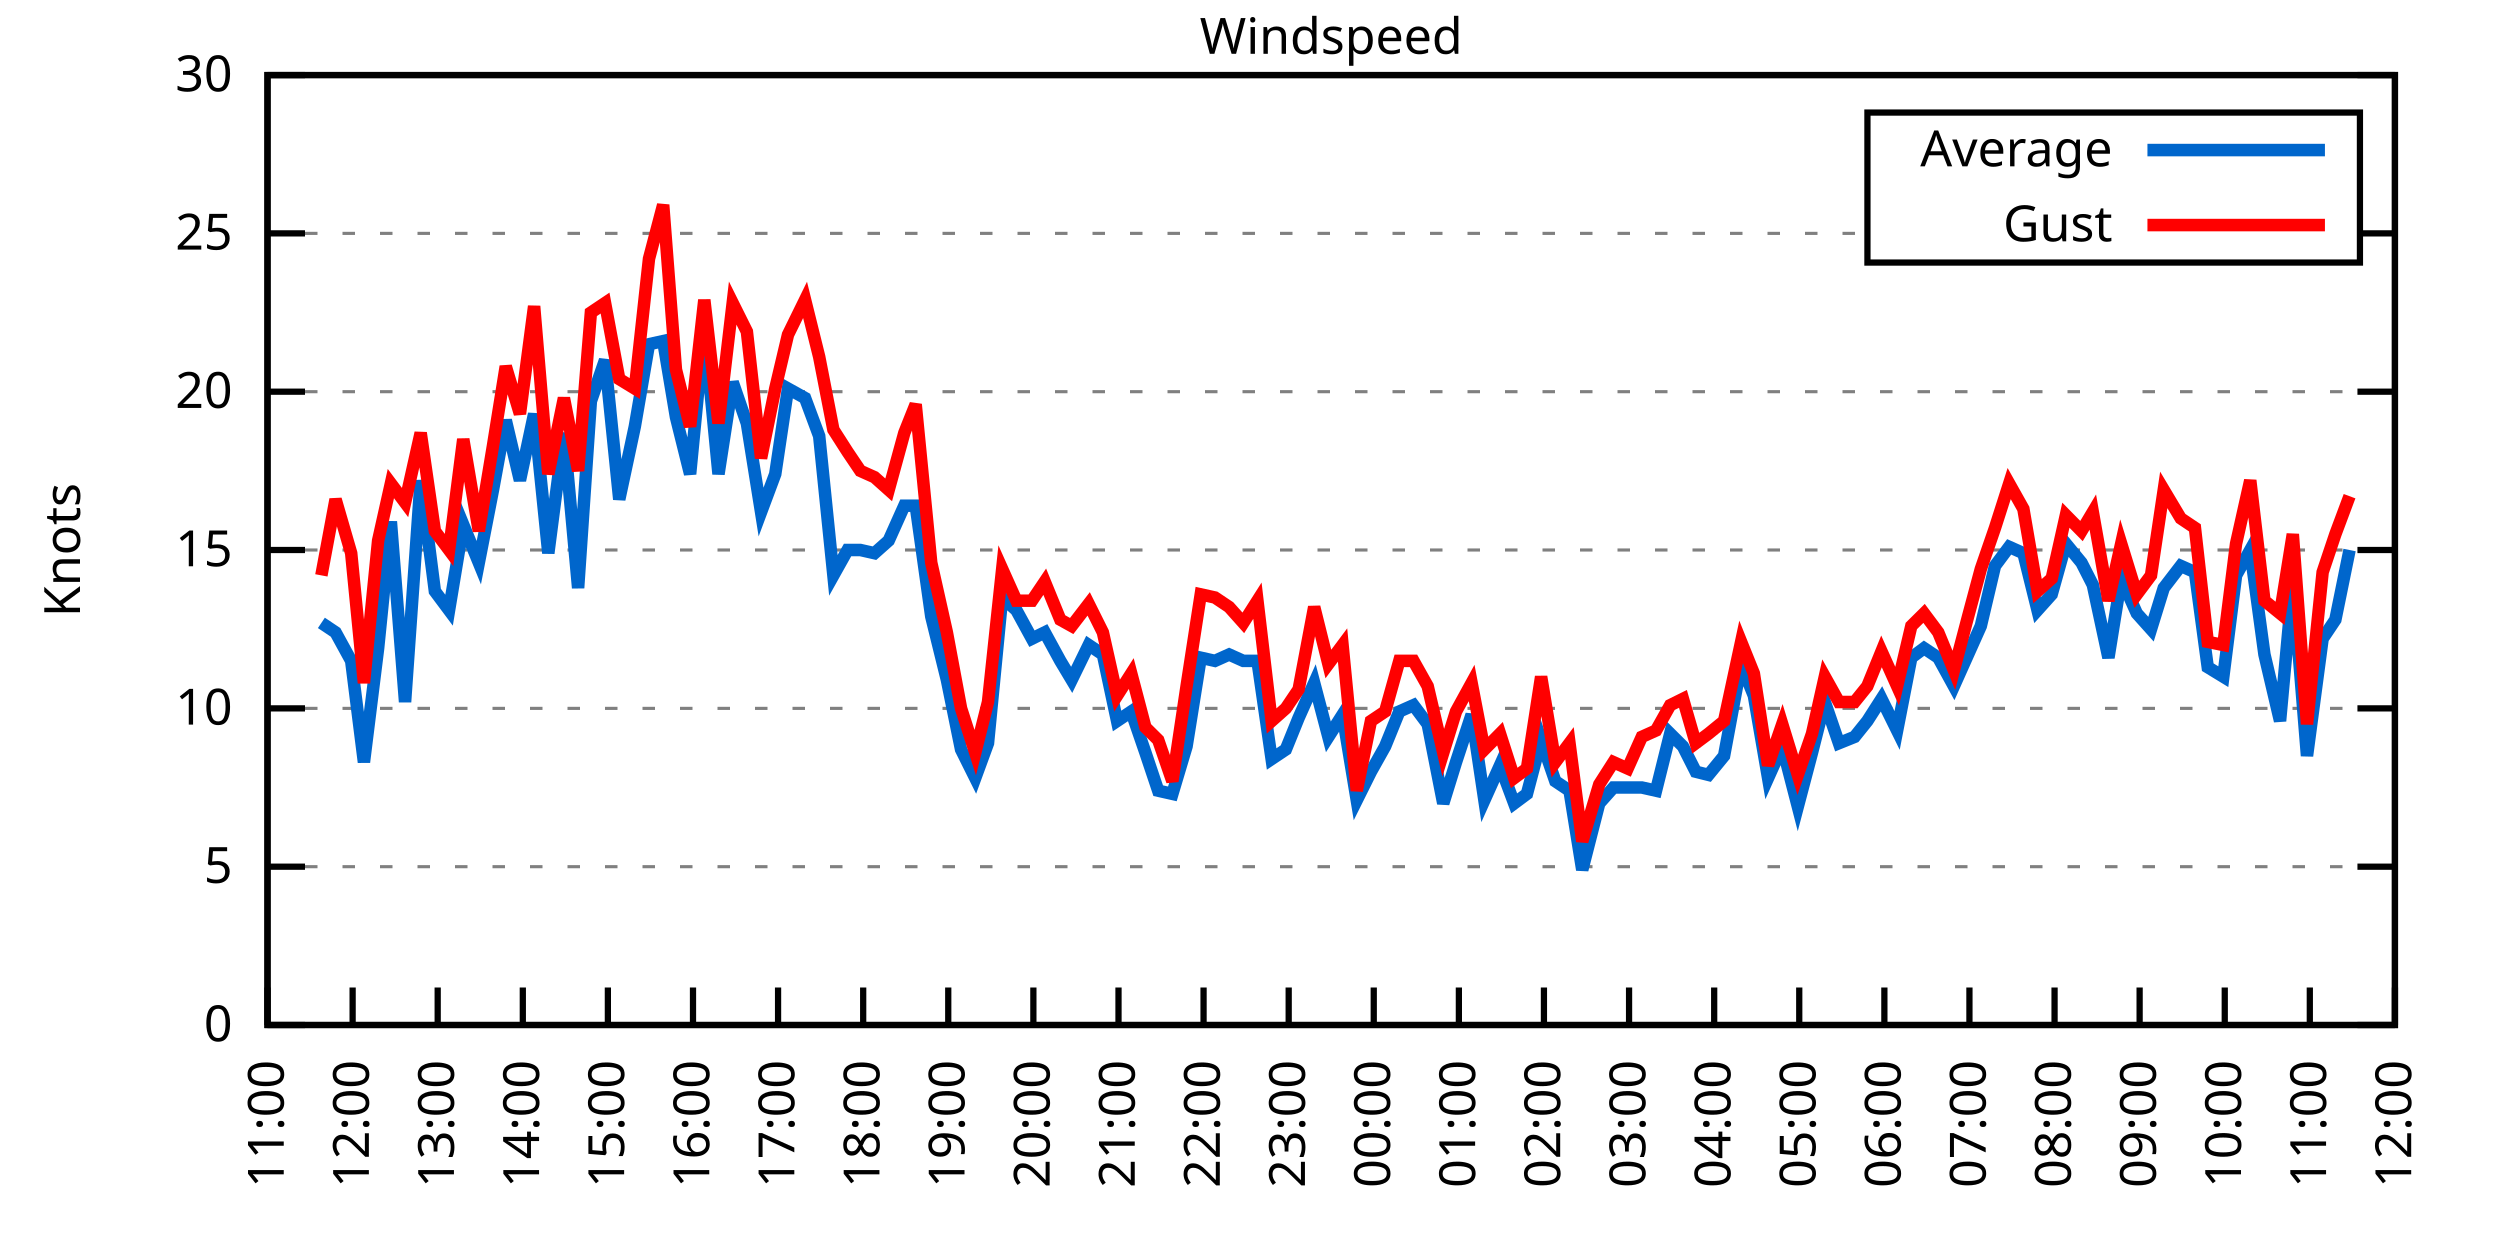
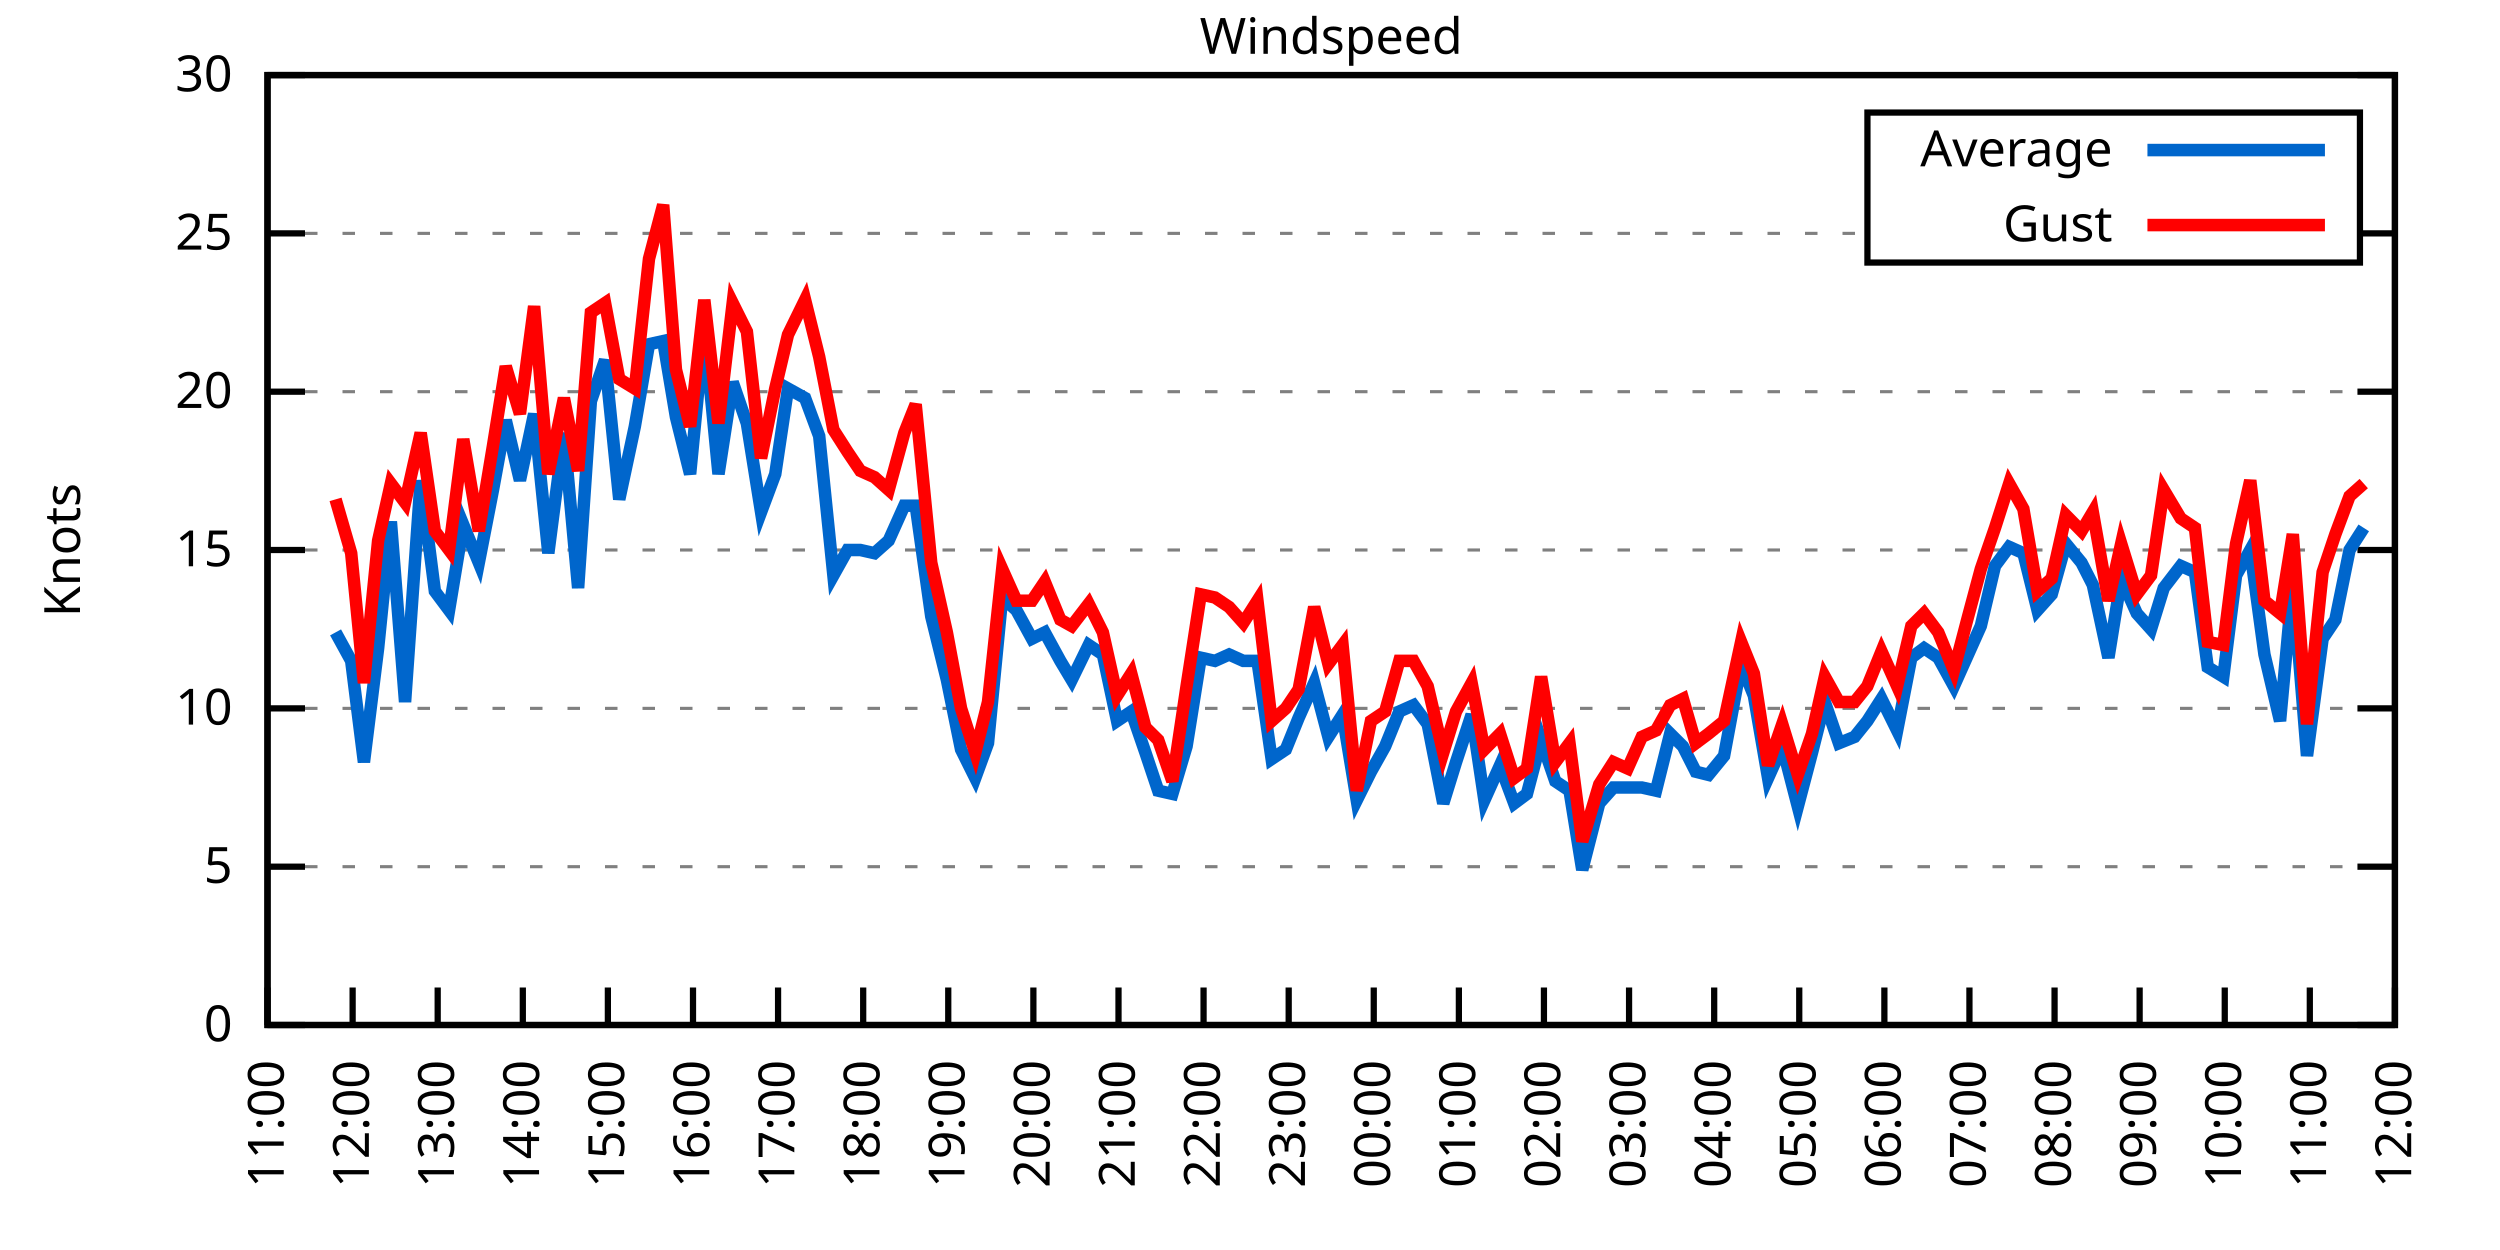
<svg xmlns="http://www.w3.org/2000/svg" xmlns:xlink="http://www.w3.org/1999/xlink" width="400" height="200" viewBox="0 0 400 200">
  <g id="gnuplot_canvas">
    <rect x="0" y="0" width="400" height="200" fill="none" />
    <defs>
      <circle id="gpDot" r="0.5" stroke-width="0.5" stroke="currentColor" />
      <path id="gpPt0" stroke-width="0.333" stroke="currentColor" d="M-1,0 h2 M0,-1 v2" />
      <path id="gpPt1" stroke-width="0.333" stroke="currentColor" d="M-1,-1 L1,1 M1,-1 L-1,1" />
      <path id="gpPt2" stroke-width="0.333" stroke="currentColor" d="M-1,0 L1,0 M0,-1 L0,1 M-1,-1 L1,1 M-1,1 L1,-1" />
      <rect id="gpPt3" stroke-width="0.333" stroke="currentColor" x="-1" y="-1" width="2" height="2" />
      <rect id="gpPt4" stroke-width="0.333" stroke="currentColor" fill="currentColor" x="-1" y="-1" width="2" height="2" />
      <circle id="gpPt5" stroke-width="0.333" stroke="currentColor" cx="0" cy="0" r="1" />
      <use xlink:href="#gpPt5" id="gpPt6" fill="currentColor" stroke="none" />
      <path id="gpPt7" stroke-width="0.333" stroke="currentColor" d="M0,-1.33 L-1.33,0.67 L1.33,0.67 z" />
      <use xlink:href="#gpPt7" id="gpPt8" fill="currentColor" stroke="none" />
      <use xlink:href="#gpPt7" id="gpPt9" stroke="currentColor" transform="rotate(180)" />
      <use xlink:href="#gpPt9" id="gpPt10" fill="currentColor" stroke="none" />
      <use xlink:href="#gpPt3" id="gpPt11" stroke="currentColor" transform="rotate(45)" />
      <use xlink:href="#gpPt11" id="gpPt12" fill="currentColor" stroke="none" />
      <path id="gpPt13" stroke-width="0.333" stroke="currentColor" d="M0,1.330 L1.265,0.411 L0.782,-1.067 L-0.782,-1.076 L-1.265,0.411 z" />
      <use xlink:href="#gpPt13" id="gpPt14" fill="currentColor" stroke="none" />
      <filter id="textbox" filterUnits="objectBoundingBox" x="0" y="0" height="1" width="1">
        <feFlood flood-color="white" flood-opacity="1" result="bgnd" />
        <feComposite in="SourceGraphic" in2="bgnd" operator="atop" />
      </filter>
      <filter id="greybox" filterUnits="objectBoundingBox" x="0" y="0" height="1" width="1">
        <feFlood flood-color="lightgrey" flood-opacity="1" result="grey" />
        <feComposite in="SourceGraphic" in2="grey" operator="atop" />
      </filter>
    </defs>
    <g fill="none" color="white" stroke="currentColor" stroke-width="1.00" stroke-linecap="butt" stroke-linejoin="miter">
</g>
    <g fill="none" color="black" stroke="currentColor" stroke-width="1.00" stroke-linecap="butt" stroke-linejoin="miter">
      <g stroke="none" shape-rendering="crispEdges">
        <polygon fill="rgb(255, 255, 255)" points="42.80,164.00 383.18,164.00 383.18,12.02 42.80,12.02 " />
      </g>
    </g>
    <g fill="none" color="black" stroke="currentColor" stroke-width="1.00" stroke-linecap="butt" stroke-linejoin="miter">
</g>
    <g fill="none" color="black" stroke="black" stroke-width="0.50" stroke-linecap="butt" stroke-linejoin="miter">
</g>
    <g fill="none" color="gray" stroke="currentColor" stroke-width="0.50" stroke-linecap="butt" stroke-linejoin="miter">
      <path stroke="gray" stroke-dasharray="2,4" class="gridline" d="M42.80,164.00 L383.19,164.00  " />
    </g>
    <g fill="none" color="gray" stroke="gray" stroke-width="1.00" stroke-linecap="butt" stroke-linejoin="miter">
</g>
    <g fill="none" color="black" stroke="currentColor" stroke-width="1.00" stroke-linecap="butt" stroke-linejoin="miter">
      <path stroke="black" d="M42.80,164.00 L48.80,164.00 M383.19,164.00 L377.19,164.00  " />
      <g transform="translate(37.20,166.60)" stroke="none" fill="black" font-family="Sans" font-size="8.00" text-anchor="end">
        <text>
          <tspan font-family="Sans"> 0</tspan>
        </text>
      </g>
    </g>
    <g fill="none" color="black" stroke="currentColor" stroke-width="1.00" stroke-linecap="butt" stroke-linejoin="miter">
</g>
    <g fill="none" color="black" stroke="black" stroke-width="0.50" stroke-linecap="butt" stroke-linejoin="miter">
</g>
    <g fill="none" color="gray" stroke="currentColor" stroke-width="0.50" stroke-linecap="butt" stroke-linejoin="miter">
      <path stroke="gray" stroke-dasharray="2,4" class="gridline" d="M42.80,138.67 L383.19,138.67  " />
    </g>
    <g fill="none" color="gray" stroke="gray" stroke-width="1.00" stroke-linecap="butt" stroke-linejoin="miter">
</g>
    <g fill="none" color="black" stroke="currentColor" stroke-width="1.00" stroke-linecap="butt" stroke-linejoin="miter">
      <path stroke="black" d="M42.80,138.67 L48.80,138.67 M383.19,138.67 L377.19,138.67  " />
      <g transform="translate(37.20,141.27)" stroke="none" fill="black" font-family="Sans" font-size="8.00" text-anchor="end">
        <text>
          <tspan font-family="Sans"> 5</tspan>
        </text>
      </g>
    </g>
    <g fill="none" color="black" stroke="currentColor" stroke-width="1.00" stroke-linecap="butt" stroke-linejoin="miter">
</g>
    <g fill="none" color="black" stroke="black" stroke-width="0.50" stroke-linecap="butt" stroke-linejoin="miter">
</g>
    <g fill="none" color="gray" stroke="currentColor" stroke-width="0.50" stroke-linecap="butt" stroke-linejoin="miter">
      <path stroke="gray" stroke-dasharray="2,4" class="gridline" d="M42.80,113.34 L383.19,113.34  " />
    </g>
    <g fill="none" color="gray" stroke="gray" stroke-width="1.00" stroke-linecap="butt" stroke-linejoin="miter">
</g>
    <g fill="none" color="black" stroke="currentColor" stroke-width="1.00" stroke-linecap="butt" stroke-linejoin="miter">
      <path stroke="black" d="M42.80,113.34 L48.80,113.34 M383.19,113.34 L377.19,113.34  " />
      <g transform="translate(37.20,115.94)" stroke="none" fill="black" font-family="Sans" font-size="8.00" text-anchor="end">
        <text>
          <tspan font-family="Sans"> 10</tspan>
        </text>
      </g>
    </g>
    <g fill="none" color="black" stroke="currentColor" stroke-width="1.00" stroke-linecap="butt" stroke-linejoin="miter">
</g>
    <g fill="none" color="black" stroke="black" stroke-width="0.50" stroke-linecap="butt" stroke-linejoin="miter">
</g>
    <g fill="none" color="gray" stroke="currentColor" stroke-width="0.50" stroke-linecap="butt" stroke-linejoin="miter">
      <path stroke="gray" stroke-dasharray="2,4" class="gridline" d="M42.80,88.00 L383.19,88.00  " />
    </g>
    <g fill="none" color="gray" stroke="gray" stroke-width="1.00" stroke-linecap="butt" stroke-linejoin="miter">
</g>
    <g fill="none" color="black" stroke="currentColor" stroke-width="1.00" stroke-linecap="butt" stroke-linejoin="miter">
      <path stroke="black" d="M42.80,88.00 L48.80,88.00 M383.19,88.00 L377.19,88.00  " />
      <g transform="translate(37.20,90.60)" stroke="none" fill="black" font-family="Sans" font-size="8.00" text-anchor="end">
        <text>
          <tspan font-family="Sans"> 15</tspan>
        </text>
      </g>
    </g>
    <g fill="none" color="black" stroke="currentColor" stroke-width="1.00" stroke-linecap="butt" stroke-linejoin="miter">
</g>
    <g fill="none" color="black" stroke="black" stroke-width="0.50" stroke-linecap="butt" stroke-linejoin="miter">
</g>
    <g fill="none" color="gray" stroke="currentColor" stroke-width="0.50" stroke-linecap="butt" stroke-linejoin="miter">
      <path stroke="gray" stroke-dasharray="2,4" class="gridline" d="M42.80,62.67 L383.19,62.67  " />
    </g>
    <g fill="none" color="gray" stroke="gray" stroke-width="1.00" stroke-linecap="butt" stroke-linejoin="miter">
</g>
    <g fill="none" color="black" stroke="currentColor" stroke-width="1.00" stroke-linecap="butt" stroke-linejoin="miter">
      <path stroke="black" d="M42.80,62.67 L48.80,62.67 M383.19,62.67 L377.19,62.67  " />
      <g transform="translate(37.20,65.27)" stroke="none" fill="black" font-family="Sans" font-size="8.00" text-anchor="end">
        <text>
          <tspan font-family="Sans"> 20</tspan>
        </text>
      </g>
    </g>
    <g fill="none" color="black" stroke="currentColor" stroke-width="1.00" stroke-linecap="butt" stroke-linejoin="miter">
</g>
    <g fill="none" color="black" stroke="black" stroke-width="0.50" stroke-linecap="butt" stroke-linejoin="miter">
</g>
    <g fill="none" color="gray" stroke="currentColor" stroke-width="0.50" stroke-linecap="butt" stroke-linejoin="miter">
      <path stroke="gray" stroke-dasharray="2,4" class="gridline" d="M42.80,37.34 L298.79,37.34 M377.59,37.34 L383.19,37.34  " />
    </g>
    <g fill="none" color="gray" stroke="gray" stroke-width="1.00" stroke-linecap="butt" stroke-linejoin="miter">
</g>
    <g fill="none" color="black" stroke="currentColor" stroke-width="1.00" stroke-linecap="butt" stroke-linejoin="miter">
      <path stroke="black" d="M42.80,37.34 L48.80,37.34 M383.19,37.34 L377.19,37.34  " />
      <g transform="translate(37.20,39.94)" stroke="none" fill="black" font-family="Sans" font-size="8.00" text-anchor="end">
        <text>
          <tspan font-family="Sans"> 25</tspan>
        </text>
      </g>
    </g>
    <g fill="none" color="black" stroke="currentColor" stroke-width="1.00" stroke-linecap="butt" stroke-linejoin="miter">
</g>
    <g fill="none" color="black" stroke="black" stroke-width="0.50" stroke-linecap="butt" stroke-linejoin="miter">
</g>
    <g fill="none" color="gray" stroke="currentColor" stroke-width="0.50" stroke-linecap="butt" stroke-linejoin="miter">
      <path stroke="gray" stroke-dasharray="2,4" class="gridline" d="M42.80,12.01 L383.19,12.01  " />
    </g>
    <g fill="none" color="gray" stroke="gray" stroke-width="1.00" stroke-linecap="butt" stroke-linejoin="miter">
</g>
    <g fill="none" color="black" stroke="currentColor" stroke-width="1.00" stroke-linecap="butt" stroke-linejoin="miter">
      <path stroke="black" d="M42.80,12.01 L48.80,12.01 M383.19,12.01 L377.19,12.01  " />
      <g transform="translate(37.20,14.61)" stroke="none" fill="black" font-family="Sans" font-size="8.00" text-anchor="end">
        <text>
          <tspan font-family="Sans"> 30</tspan>
        </text>
      </g>
    </g>
    <g fill="none" color="black" stroke="currentColor" stroke-width="1.00" stroke-linecap="butt" stroke-linejoin="miter">
      <path stroke="black" d="M42.80,164.00 L42.80,158.00  " />
      <g transform="translate(45.40,169.60) rotate(270.00)" stroke="none" fill="black" font-family="Sans" font-size="8.00" text-anchor="end">
        <text>
          <tspan font-family="Sans">11:00</tspan>
        </text>
      </g>
    </g>
    <g fill="none" color="black" stroke="currentColor" stroke-width="1.00" stroke-linecap="butt" stroke-linejoin="miter">
      <path stroke="black" d="M56.42,164.00 L56.42,158.00  " />
      <g transform="translate(59.02,169.60) rotate(270.00)" stroke="none" fill="black" font-family="Sans" font-size="8.00" text-anchor="end">
        <text>
          <tspan font-family="Sans">12:00</tspan>
        </text>
      </g>
    </g>
    <g fill="none" color="black" stroke="currentColor" stroke-width="1.00" stroke-linecap="butt" stroke-linejoin="miter">
      <path stroke="black" d="M70.03,164.00 L70.03,158.00  " />
      <g transform="translate(72.63,169.60) rotate(270.00)" stroke="none" fill="black" font-family="Sans" font-size="8.00" text-anchor="end">
        <text>
          <tspan font-family="Sans">13:00</tspan>
        </text>
      </g>
    </g>
    <g fill="none" color="black" stroke="currentColor" stroke-width="1.00" stroke-linecap="butt" stroke-linejoin="miter">
      <path stroke="black" d="M83.65,164.00 L83.65,158.00  " />
      <g transform="translate(86.25,169.60) rotate(270.00)" stroke="none" fill="black" font-family="Sans" font-size="8.00" text-anchor="end">
        <text>
          <tspan font-family="Sans">14:00</tspan>
        </text>
      </g>
    </g>
    <g fill="none" color="black" stroke="currentColor" stroke-width="1.00" stroke-linecap="butt" stroke-linejoin="miter">
      <path stroke="black" d="M97.26,164.00 L97.26,158.00  " />
      <g transform="translate(99.86,169.60) rotate(270.00)" stroke="none" fill="black" font-family="Sans" font-size="8.00" text-anchor="end">
        <text>
          <tspan font-family="Sans">15:00</tspan>
        </text>
      </g>
    </g>
    <g fill="none" color="black" stroke="currentColor" stroke-width="1.00" stroke-linecap="butt" stroke-linejoin="miter">
      <path stroke="black" d="M110.88,164.00 L110.88,158.00  " />
      <g transform="translate(113.48,169.60) rotate(270.00)" stroke="none" fill="black" font-family="Sans" font-size="8.00" text-anchor="end">
        <text>
          <tspan font-family="Sans">16:00</tspan>
        </text>
      </g>
    </g>
    <g fill="none" color="black" stroke="currentColor" stroke-width="1.00" stroke-linecap="butt" stroke-linejoin="miter">
      <path stroke="black" d="M124.49,164.00 L124.49,158.00  " />
      <g transform="translate(127.09,169.60) rotate(270.00)" stroke="none" fill="black" font-family="Sans" font-size="8.00" text-anchor="end">
        <text>
          <tspan font-family="Sans">17:00</tspan>
        </text>
      </g>
    </g>
    <g fill="none" color="black" stroke="currentColor" stroke-width="1.00" stroke-linecap="butt" stroke-linejoin="miter">
      <path stroke="black" d="M138.11,164.00 L138.11,158.00  " />
      <g transform="translate(140.71,169.60) rotate(270.00)" stroke="none" fill="black" font-family="Sans" font-size="8.00" text-anchor="end">
        <text>
          <tspan font-family="Sans">18:00</tspan>
        </text>
      </g>
    </g>
    <g fill="none" color="black" stroke="currentColor" stroke-width="1.00" stroke-linecap="butt" stroke-linejoin="miter">
      <path stroke="black" d="M151.72,164.00 L151.72,158.00  " />
      <g transform="translate(154.32,169.60) rotate(270.00)" stroke="none" fill="black" font-family="Sans" font-size="8.00" text-anchor="end">
        <text>
          <tspan font-family="Sans">19:00</tspan>
        </text>
      </g>
    </g>
    <g fill="none" color="black" stroke="currentColor" stroke-width="1.00" stroke-linecap="butt" stroke-linejoin="miter">
      <path stroke="black" d="M165.34,164.00 L165.34,158.00  " />
      <g transform="translate(167.94,169.60) rotate(270.00)" stroke="none" fill="black" font-family="Sans" font-size="8.00" text-anchor="end">
        <text>
          <tspan font-family="Sans">20:00</tspan>
        </text>
      </g>
    </g>
    <g fill="none" color="black" stroke="currentColor" stroke-width="1.00" stroke-linecap="butt" stroke-linejoin="miter">
      <path stroke="black" d="M178.96,164.00 L178.96,158.00  " />
      <g transform="translate(181.56,169.60) rotate(270.00)" stroke="none" fill="black" font-family="Sans" font-size="8.00" text-anchor="end">
        <text>
          <tspan font-family="Sans">21:00</tspan>
        </text>
      </g>
    </g>
    <g fill="none" color="black" stroke="currentColor" stroke-width="1.00" stroke-linecap="butt" stroke-linejoin="miter">
      <path stroke="black" d="M192.57,164.00 L192.57,158.00  " />
      <g transform="translate(195.17,169.60) rotate(270.00)" stroke="none" fill="black" font-family="Sans" font-size="8.00" text-anchor="end">
        <text>
          <tspan font-family="Sans">22:00</tspan>
        </text>
      </g>
    </g>
    <g fill="none" color="black" stroke="currentColor" stroke-width="1.00" stroke-linecap="butt" stroke-linejoin="miter">
      <path stroke="black" d="M206.19,164.00 L206.19,158.00  " />
      <g transform="translate(208.79,169.60) rotate(270.00)" stroke="none" fill="black" font-family="Sans" font-size="8.00" text-anchor="end">
        <text>
          <tspan font-family="Sans">23:00</tspan>
        </text>
      </g>
    </g>
    <g fill="none" color="black" stroke="currentColor" stroke-width="1.00" stroke-linecap="butt" stroke-linejoin="miter">
      <path stroke="black" d="M219.80,164.00 L219.80,158.00  " />
      <g transform="translate(222.40,169.60) rotate(270.00)" stroke="none" fill="black" font-family="Sans" font-size="8.00" text-anchor="end">
        <text>
          <tspan font-family="Sans">00:00</tspan>
        </text>
      </g>
    </g>
    <g fill="none" color="black" stroke="currentColor" stroke-width="1.00" stroke-linecap="butt" stroke-linejoin="miter">
      <path stroke="black" d="M233.42,164.00 L233.42,158.00  " />
      <g transform="translate(236.02,169.60) rotate(270.00)" stroke="none" fill="black" font-family="Sans" font-size="8.00" text-anchor="end">
        <text>
          <tspan font-family="Sans">01:00</tspan>
        </text>
      </g>
    </g>
    <g fill="none" color="black" stroke="currentColor" stroke-width="1.00" stroke-linecap="butt" stroke-linejoin="miter">
      <path stroke="black" d="M247.03,164.00 L247.03,158.00  " />
      <g transform="translate(249.63,169.60) rotate(270.00)" stroke="none" fill="black" font-family="Sans" font-size="8.00" text-anchor="end">
        <text>
          <tspan font-family="Sans">02:00</tspan>
        </text>
      </g>
    </g>
    <g fill="none" color="black" stroke="currentColor" stroke-width="1.00" stroke-linecap="butt" stroke-linejoin="miter">
      <path stroke="black" d="M260.65,164.00 L260.65,158.00  " />
      <g transform="translate(263.25,169.60) rotate(270.00)" stroke="none" fill="black" font-family="Sans" font-size="8.00" text-anchor="end">
        <text>
          <tspan font-family="Sans">03:00</tspan>
        </text>
      </g>
    </g>
    <g fill="none" color="black" stroke="currentColor" stroke-width="1.00" stroke-linecap="butt" stroke-linejoin="miter">
      <path stroke="black" d="M274.27,164.00 L274.27,158.00  " />
      <g transform="translate(276.87,169.60) rotate(270.00)" stroke="none" fill="black" font-family="Sans" font-size="8.00" text-anchor="end">
        <text>
          <tspan font-family="Sans">04:00</tspan>
        </text>
      </g>
    </g>
    <g fill="none" color="black" stroke="currentColor" stroke-width="1.00" stroke-linecap="butt" stroke-linejoin="miter">
      <path stroke="black" d="M287.88,164.00 L287.88,158.00  " />
      <g transform="translate(290.48,169.60) rotate(270.00)" stroke="none" fill="black" font-family="Sans" font-size="8.00" text-anchor="end">
        <text>
          <tspan font-family="Sans">05:00</tspan>
        </text>
      </g>
    </g>
    <g fill="none" color="black" stroke="currentColor" stroke-width="1.00" stroke-linecap="butt" stroke-linejoin="miter">
      <path stroke="black" d="M301.50,164.00 L301.50,158.00  " />
      <g transform="translate(304.10,169.60) rotate(270.00)" stroke="none" fill="black" font-family="Sans" font-size="8.00" text-anchor="end">
        <text>
          <tspan font-family="Sans">06:00</tspan>
        </text>
      </g>
    </g>
    <g fill="none" color="black" stroke="currentColor" stroke-width="1.00" stroke-linecap="butt" stroke-linejoin="miter">
      <path stroke="black" d="M315.11,164.00 L315.11,158.00  " />
      <g transform="translate(317.71,169.60) rotate(270.00)" stroke="none" fill="black" font-family="Sans" font-size="8.00" text-anchor="end">
        <text>
          <tspan font-family="Sans">07:00</tspan>
        </text>
      </g>
    </g>
    <g fill="none" color="black" stroke="currentColor" stroke-width="1.00" stroke-linecap="butt" stroke-linejoin="miter">
      <path stroke="black" d="M328.73,164.00 L328.73,158.00  " />
      <g transform="translate(331.33,169.60) rotate(270.00)" stroke="none" fill="black" font-family="Sans" font-size="8.00" text-anchor="end">
        <text>
          <tspan font-family="Sans">08:00</tspan>
        </text>
      </g>
    </g>
    <g fill="none" color="black" stroke="currentColor" stroke-width="1.00" stroke-linecap="butt" stroke-linejoin="miter">
      <path stroke="black" d="M342.34,164.00 L342.34,158.00  " />
      <g transform="translate(344.94,169.60) rotate(270.00)" stroke="none" fill="black" font-family="Sans" font-size="8.00" text-anchor="end">
        <text>
          <tspan font-family="Sans">09:00</tspan>
        </text>
      </g>
    </g>
    <g fill="none" color="black" stroke="currentColor" stroke-width="1.00" stroke-linecap="butt" stroke-linejoin="miter">
      <path stroke="black" d="M355.96,164.00 L355.96,158.00  " />
      <g transform="translate(358.56,169.60) rotate(270.00)" stroke="none" fill="black" font-family="Sans" font-size="8.00" text-anchor="end">
        <text>
          <tspan font-family="Sans">10:00</tspan>
        </text>
      </g>
    </g>
    <g fill="none" color="black" stroke="currentColor" stroke-width="1.00" stroke-linecap="butt" stroke-linejoin="miter">
      <path stroke="black" d="M369.57,164.00 L369.57,158.00  " />
      <g transform="translate(372.17,169.60) rotate(270.00)" stroke="none" fill="black" font-family="Sans" font-size="8.00" text-anchor="end">
        <text>
          <tspan font-family="Sans">11:00</tspan>
        </text>
      </g>
    </g>
    <g fill="none" color="black" stroke="currentColor" stroke-width="1.00" stroke-linecap="butt" stroke-linejoin="miter">
      <path stroke="black" d="M383.19,164.00 L383.19,158.00  " />
      <g transform="translate(385.79,169.60) rotate(270.00)" stroke="none" fill="black" font-family="Sans" font-size="8.00" text-anchor="end">
        <text>
          <tspan font-family="Sans">12:00</tspan>
        </text>
      </g>
    </g>
    <g fill="none" color="black" stroke="currentColor" stroke-width="1.00" stroke-linecap="butt" stroke-linejoin="miter">
</g>
    <g fill="none" color="black" stroke="currentColor" stroke-width="1.00" stroke-linecap="butt" stroke-linejoin="miter">
      <path stroke="black" d="M42.80,12.01 L42.80,164.00 L383.19,164.00 L383.19,12.01 L42.80,12.01 Z  " />
    </g>
    <g fill="none" color="black" stroke="currentColor" stroke-width="1.00" stroke-linecap="butt" stroke-linejoin="miter">
</g>
    <g fill="none" color="black" stroke="currentColor" stroke-width="1.00" stroke-linecap="butt" stroke-linejoin="miter">
      <path stroke="black" d="M298.79,42.01 L298.79,18.01 L377.59,18.01 L377.59,42.01 L298.79,42.01 Z  " />
    </g>
    <g id="Windspeed_plot_1">
      <g fill="none" color="white" stroke="black" stroke-width="2.00" stroke-linecap="butt" stroke-linejoin="miter">
</g>
      <g fill="none" color="black" stroke="currentColor" stroke-width="2.00" stroke-linecap="butt" stroke-linejoin="miter">
        <g transform="translate(337.99,26.61)" stroke="none" fill="black" font-family="Sans" font-size="8.00" text-anchor="end">
          <text>
            <tspan font-family="Sans">Average</tspan>
          </text>
        </g>
      </g>
      <g fill="none" color="black" stroke="currentColor" stroke-width="2.00" stroke-linecap="butt" stroke-linejoin="miter">
-         <path stroke="rgb(  0, 102, 204)" d="M343.59,24.01 L371.99,24.01 M51.42,99.66 L53.69,101.18 L56.19,105.74 L58.23,121.95 L60.50,103.71 L62.54,83.45   L64.81,112.32 L67.31,76.86 L69.58,94.59 L71.85,97.63 L74.12,83.95 L76.61,90.03 L78.88,78.38 L80.92,67.23   L83.19,76.86 L85.46,66.22 L87.73,88.51 L90.23,69.26 L92.50,94.08 L94.54,64.19 L96.81,57.61 L99.08,79.90   L101.57,68.25 L103.84,55.07 L106.11,54.57 L108.15,66.73 L110.42,75.85 L112.69,52.54 L114.96,75.85 L117.23,61.15   L119.50,67.74 L121.77,81.93 L124.04,75.85 L126.08,62.17 L128.81,63.69 L131.07,69.77 L133.34,92.06 L135.61,88.00   L137.66,88.00 L139.92,88.51 L142.19,86.49 L144.69,80.91 L146.51,80.91 L149.00,98.64 L151.50,108.78 L153.77,119.92   L156.04,124.48 L158.08,118.91 L160.35,95.60 L162.62,97.63 L165.11,102.19 L167.16,101.18 L169.65,105.74 L171.47,108.78   L174.19,103.20 L176.46,104.72 L178.73,115.36 L181.00,113.84 L183.27,120.43 L185.31,126.51 L187.58,127.02 L189.85,119.42   L192.12,105.23 L194.39,105.74 L196.66,104.72 L198.93,105.74 L201.19,105.74 L203.46,121.44 L205.73,119.92 L207.78,114.86   L210.27,109.28 L212.54,117.90 L214.81,114.35 L217.08,128.03 L219.35,123.47 L221.62,119.42 L223.89,113.84 L226.16,112.83   L228.43,115.87 L230.92,128.54 L232.96,121.95 L235.46,114.35 L237.50,128.03 L240.00,122.46 L242.27,128.54 L244.31,127.02   L246.58,118.40 L248.85,124.99 L251.12,126.51 L253.16,139.17 L255.88,128.54 L258.15,126.00 L260.42,126.00 L262.69,126.00   L264.96,126.51 L267.23,117.39 L269.27,119.42 L271.32,123.47 L273.36,123.98 L275.85,120.94 L278.58,106.24 L280.62,111.31   L282.89,124.48 L285.16,119.42 L287.65,129.04 L289.92,120.43 L291.97,112.32 L294.23,118.91 L296.73,117.90 L298.77,115.36   L301.04,111.82 L303.54,116.88 L305.81,105.23 L307.85,103.71 L310.12,105.23 L312.62,109.79 L314.89,104.72 L316.93,100.16   L319.20,90.54 L321.47,87.50 L323.74,88.51 L326.00,97.63 L328.27,95.10 L330.54,86.99 L333.04,90.03 L334.85,93.58   L337.35,105.23 L339.39,92.56 L341.89,98.14 L344.16,100.67 L346.20,94.08 L348.92,90.54 L351.19,91.55 L353.24,106.75   L355.73,108.27 L357.77,92.06 L360.04,88.00 L362.31,104.72 L364.81,115.36 L366.85,93.07 L369.12,120.94 L371.62,102.19   L373.66,99.15 L375.93,88.00  " />
+         <path stroke="rgb(  0, 102, 204)" d="M343.59,24.01 L371.99,24.01 M53.69,101.18 L56.19,105.74 L58.23,121.95 L60.50,103.71 L62.54,83.45 L64.81,112.32   L67.31,76.86 L69.58,94.59 L71.85,97.63 L74.12,83.95 L76.61,90.03 L78.88,78.38 L80.92,67.23 L83.19,76.86   L85.46,66.22 L87.73,88.51 L90.23,69.26 L92.50,94.08 L94.54,64.19 L96.81,57.61 L99.08,79.90 L101.57,68.25   L103.84,55.07 L106.11,54.57 L108.15,66.73 L110.42,75.85 L112.69,52.54 L114.96,75.85 L117.23,61.15 L119.50,67.74   L121.77,81.93 L124.04,75.85 L126.08,62.17 L128.81,63.69 L131.07,69.77 L133.34,92.06 L135.61,88.00 L137.66,88.00   L139.92,88.51 L142.19,86.49 L144.69,80.91 L146.51,80.91 L149.00,98.64 L151.50,108.78 L153.77,119.92 L156.04,124.48   L158.08,118.91 L160.35,95.60 L162.62,97.63 L165.11,102.19 L167.16,101.18 L169.65,105.74 L171.47,108.78 L174.19,103.20   L176.46,104.72 L178.73,115.36 L181.00,113.84 L183.27,120.43 L185.31,126.51 L187.58,127.02 L189.85,119.42 L192.12,105.23   L194.39,105.74 L196.66,104.72 L198.93,105.74 L201.19,105.74 L203.46,121.44 L205.73,119.92 L207.78,114.86 L210.27,109.28   L212.54,117.90 L214.81,114.35 L217.08,128.03 L219.35,123.47 L221.62,119.42 L223.89,113.84 L226.16,112.83 L228.43,115.87   L230.92,128.54 L232.96,121.95 L235.46,114.35 L237.50,128.03 L240.00,122.46 L242.27,128.54 L244.31,127.02 L246.58,118.40   L248.85,124.99 L251.12,126.51 L253.16,139.17 L255.88,128.54 L258.15,126.00 L260.42,126.00 L262.69,126.00 L264.96,126.51   L267.23,117.39 L269.27,119.42 L271.32,123.47 L273.36,123.98 L275.85,120.94 L278.58,106.24 L280.62,111.31 L282.89,124.48   L285.16,119.42 L287.65,129.04 L289.92,120.43 L291.97,112.32 L294.23,118.91 L296.73,117.90 L298.77,115.36 L301.04,111.82   L303.54,116.88 L305.81,105.23 L307.85,103.71 L310.12,105.23 L312.62,109.79 L314.89,104.72 L316.93,100.16 L319.20,90.54   L321.47,87.50 L323.74,88.51 L326.00,97.63 L328.27,95.10 L330.54,86.99 L333.04,90.03 L334.85,93.58 L337.35,105.23   L339.39,92.56 L341.89,98.14 L344.16,100.67 L346.20,94.08 L348.92,90.54 L351.19,91.55 L353.24,106.75 L355.73,108.27   L357.77,92.06 L360.04,88.00 L362.31,104.72 L364.81,115.36 L366.85,93.07 L369.12,120.94 L371.62,102.19 L373.66,99.15   L375.93,88.00 L378.20,84.46  " />
      </g>
    </g>
    <g id="Windspeed_plot_2">
      <g fill="none" color="black" stroke="currentColor" stroke-width="2.00" stroke-linecap="butt" stroke-linejoin="miter">
        <g transform="translate(337.99,38.61)" stroke="none" fill="black" font-family="Sans" font-size="8.00" text-anchor="end">
          <text>
            <tspan font-family="Sans">Gust</tspan>
          </text>
        </g>
      </g>
      <g fill="none" color="black" stroke="currentColor" stroke-width="2.00" stroke-linecap="butt" stroke-linejoin="miter">
-         <path stroke="rgb(255,   0,   0)" d="M343.59,36.01 L371.99,36.01 M51.42,92.06 L53.69,79.90 L56.19,88.51 L58.23,109.28 L60.50,86.49 L62.54,77.37   L64.81,80.41 L67.31,69.26 L69.58,84.97 L71.85,88.00 L74.12,70.27 L76.61,84.97 L78.88,71.29 L80.92,58.62   L83.19,66.22 L85.46,48.99 L87.73,75.85 L90.23,63.69 L92.50,75.34 L94.54,50.01 L96.81,48.49 L99.08,60.65   L101.57,62.17 L103.84,41.39 L106.11,32.78 L108.15,59.13 L110.42,68.25 L112.69,47.98 L114.96,67.74 L117.23,48.49   L119.50,53.05 L121.77,73.31 L124.04,62.17 L126.08,53.55 L128.81,47.98 L131.07,57.10 L133.34,68.75 L135.61,72.30   L137.66,75.34 L139.92,76.35 L142.19,78.38 L144.69,69.26 L146.51,64.70 L149.00,90.03 L151.50,101.18 L153.77,113.34   L156.04,120.43 L158.08,112.32 L160.35,91.04 L162.62,96.11 L165.11,96.11 L167.16,93.07 L169.65,99.15 L171.47,100.16   L174.19,96.62 L176.46,101.18 L178.73,111.31 L181.00,107.76 L183.27,116.38 L185.31,118.40 L187.58,124.99 L189.85,109.79   L192.12,95.10 L194.39,95.60 L196.66,97.12 L198.93,99.66 L201.19,96.11 L203.46,115.36 L205.73,113.34 L207.78,110.30   L210.27,97.12 L212.54,106.24 L214.81,103.20 L217.08,126.51 L219.35,115.36 L221.62,113.84 L223.89,105.74 L226.16,105.74   L228.43,109.79 L230.92,120.43 L232.96,113.84 L235.46,109.28 L237.50,119.92 L240.00,117.39 L242.27,124.48 L244.31,122.96   L246.58,108.27 L248.85,121.95 L251.12,118.91 L253.16,134.62 L255.88,125.50 L258.15,121.95 L260.42,122.96 L262.69,117.90   L264.96,116.88 L267.23,112.83 L269.27,111.82 L271.32,118.91 L273.36,117.39 L275.85,115.36 L278.58,102.70 L280.62,107.76   L282.89,122.46 L285.16,115.87 L287.65,123.98 L289.92,117.39 L291.97,108.27 L294.23,112.32 L296.73,112.32 L298.77,109.79   L301.04,104.22 L303.54,109.79 L305.81,100.16 L307.85,98.14 L310.12,101.18 L312.62,107.26 L314.89,98.64 L316.93,91.04   L319.20,84.46 L321.47,77.37 L323.74,81.42 L326.00,94.59 L328.27,92.56 L330.54,82.43 L333.04,84.97 L334.85,81.93   L337.35,96.11 L339.39,86.99 L341.89,95.10 L344.16,92.06 L346.20,78.38 L348.92,82.94 L351.19,84.46 L353.24,102.70   L355.73,103.20 L357.77,86.99 L360.04,76.86 L362.31,96.11 L364.81,98.14 L366.85,85.47 L369.12,115.87 L371.62,91.55   L373.66,85.47 L375.93,79.39  " />
+         <path stroke="rgb(255,   0,   0)" d="M343.59,36.01 L371.99,36.01 M53.69,79.90 L56.19,88.51 L58.23,109.28 L60.50,86.49 L62.54,77.37 L64.81,80.41   L67.31,69.26 L69.58,84.97 L71.85,88.00 L74.12,70.27 L76.61,84.97 L78.88,71.29 L80.92,58.62 L83.19,66.22   L85.46,48.99 L87.73,75.85 L90.23,63.69 L92.50,75.34 L94.54,50.01 L96.81,48.49 L99.08,60.65 L101.57,62.17   L103.84,41.39 L106.11,32.78 L108.15,59.13 L110.42,68.25 L112.69,47.98 L114.96,67.74 L117.23,48.49 L119.50,53.05   L121.77,73.31 L124.04,62.17 L126.08,53.55 L128.81,47.98 L131.07,57.10 L133.34,68.75 L135.61,72.30 L137.66,75.34   L139.92,76.35 L142.19,78.38 L144.69,69.26 L146.51,64.70 L149.00,90.03 L151.50,101.18 L153.77,113.34 L156.04,120.43   L158.08,112.32 L160.35,91.04 L162.62,96.11 L165.11,96.11 L167.16,93.07 L169.65,99.15 L171.47,100.16 L174.19,96.62   L176.46,101.18 L178.73,111.31 L181.00,107.76 L183.27,116.38 L185.31,118.40 L187.58,124.99 L189.85,109.79 L192.12,95.10   L194.39,95.60 L196.66,97.12 L198.93,99.66 L201.19,96.11 L203.46,115.36 L205.73,113.34 L207.78,110.30 L210.27,97.12   L212.54,106.24 L214.81,103.20 L217.08,126.51 L219.35,115.36 L221.62,113.84 L223.89,105.74 L226.16,105.74 L228.43,109.79   L230.92,120.43 L232.96,113.84 L235.46,109.28 L237.50,119.92 L240.00,117.39 L242.27,124.48 L244.31,122.96 L246.58,108.27   L248.85,121.95 L251.12,118.91 L253.16,134.62 L255.88,125.50 L258.15,121.95 L260.42,122.96 L262.69,117.90 L264.96,116.88   L267.23,112.83 L269.27,111.82 L271.32,118.91 L273.36,117.39 L275.85,115.36 L278.58,102.70 L280.62,107.76 L282.89,122.46   L285.16,115.87 L287.65,123.98 L289.92,117.39 L291.97,108.27 L294.23,112.32 L296.73,112.32 L298.77,109.79 L301.04,104.22   L303.54,109.79 L305.81,100.16 L307.85,98.14 L310.12,101.18 L312.62,107.26 L314.89,98.64 L316.93,91.04 L319.20,84.46   L321.47,77.37 L323.74,81.42 L326.00,94.59 L328.27,92.56 L330.54,82.43 L333.04,84.97 L334.85,81.93 L337.35,96.11   L339.39,86.99 L341.89,95.10 L344.16,92.06 L346.20,78.38 L348.92,82.94 L351.19,84.46 L353.24,102.70 L355.73,103.20   L357.77,86.99 L360.04,76.86 L362.31,96.11 L364.81,98.14 L366.85,85.47 L369.12,115.87 L371.62,91.55 L373.66,85.47   L375.93,79.39 L378.20,77.37  " />
      </g>
    </g>
    <g fill="none" color="black" stroke="currentColor" stroke-width="2.00" stroke-linecap="butt" stroke-linejoin="miter">
</g>
    <g fill="none" color="black" stroke="black" stroke-width="1.00" stroke-linecap="butt" stroke-linejoin="miter">
</g>
    <g fill="none" color="black" stroke="currentColor" stroke-width="1.00" stroke-linecap="butt" stroke-linejoin="miter">
      <path stroke="black" d="M42.80,12.01 L42.80,164.00 L383.19,164.00 L383.19,12.01 L42.80,12.01 Z  " />
      <g transform="translate(12.80,88.01) rotate(270.00)" stroke="none" fill="black" font-family="Sans" font-size="8.00" text-anchor="middle">
        <text>
          <tspan font-family="Sans">Knots</tspan>
        </text>
      </g>
    </g>
    <g fill="none" color="black" stroke="currentColor" stroke-width="1.00" stroke-linecap="butt" stroke-linejoin="miter">
</g>
    <g fill="none" color="black" stroke="currentColor" stroke-width="1.00" stroke-linecap="butt" stroke-linejoin="miter">
      <g transform="translate(212.99,8.61)" stroke="none" fill="black" font-family="Sans" font-size="8.00" text-anchor="middle">
        <text>
          <tspan font-family="Sans">Windspeed</tspan>
        </text>
      </g>
    </g>
    <g fill="none" color="black" stroke="currentColor" stroke-width="1.00" stroke-linecap="butt" stroke-linejoin="miter">
</g>
  </g>
</svg>
